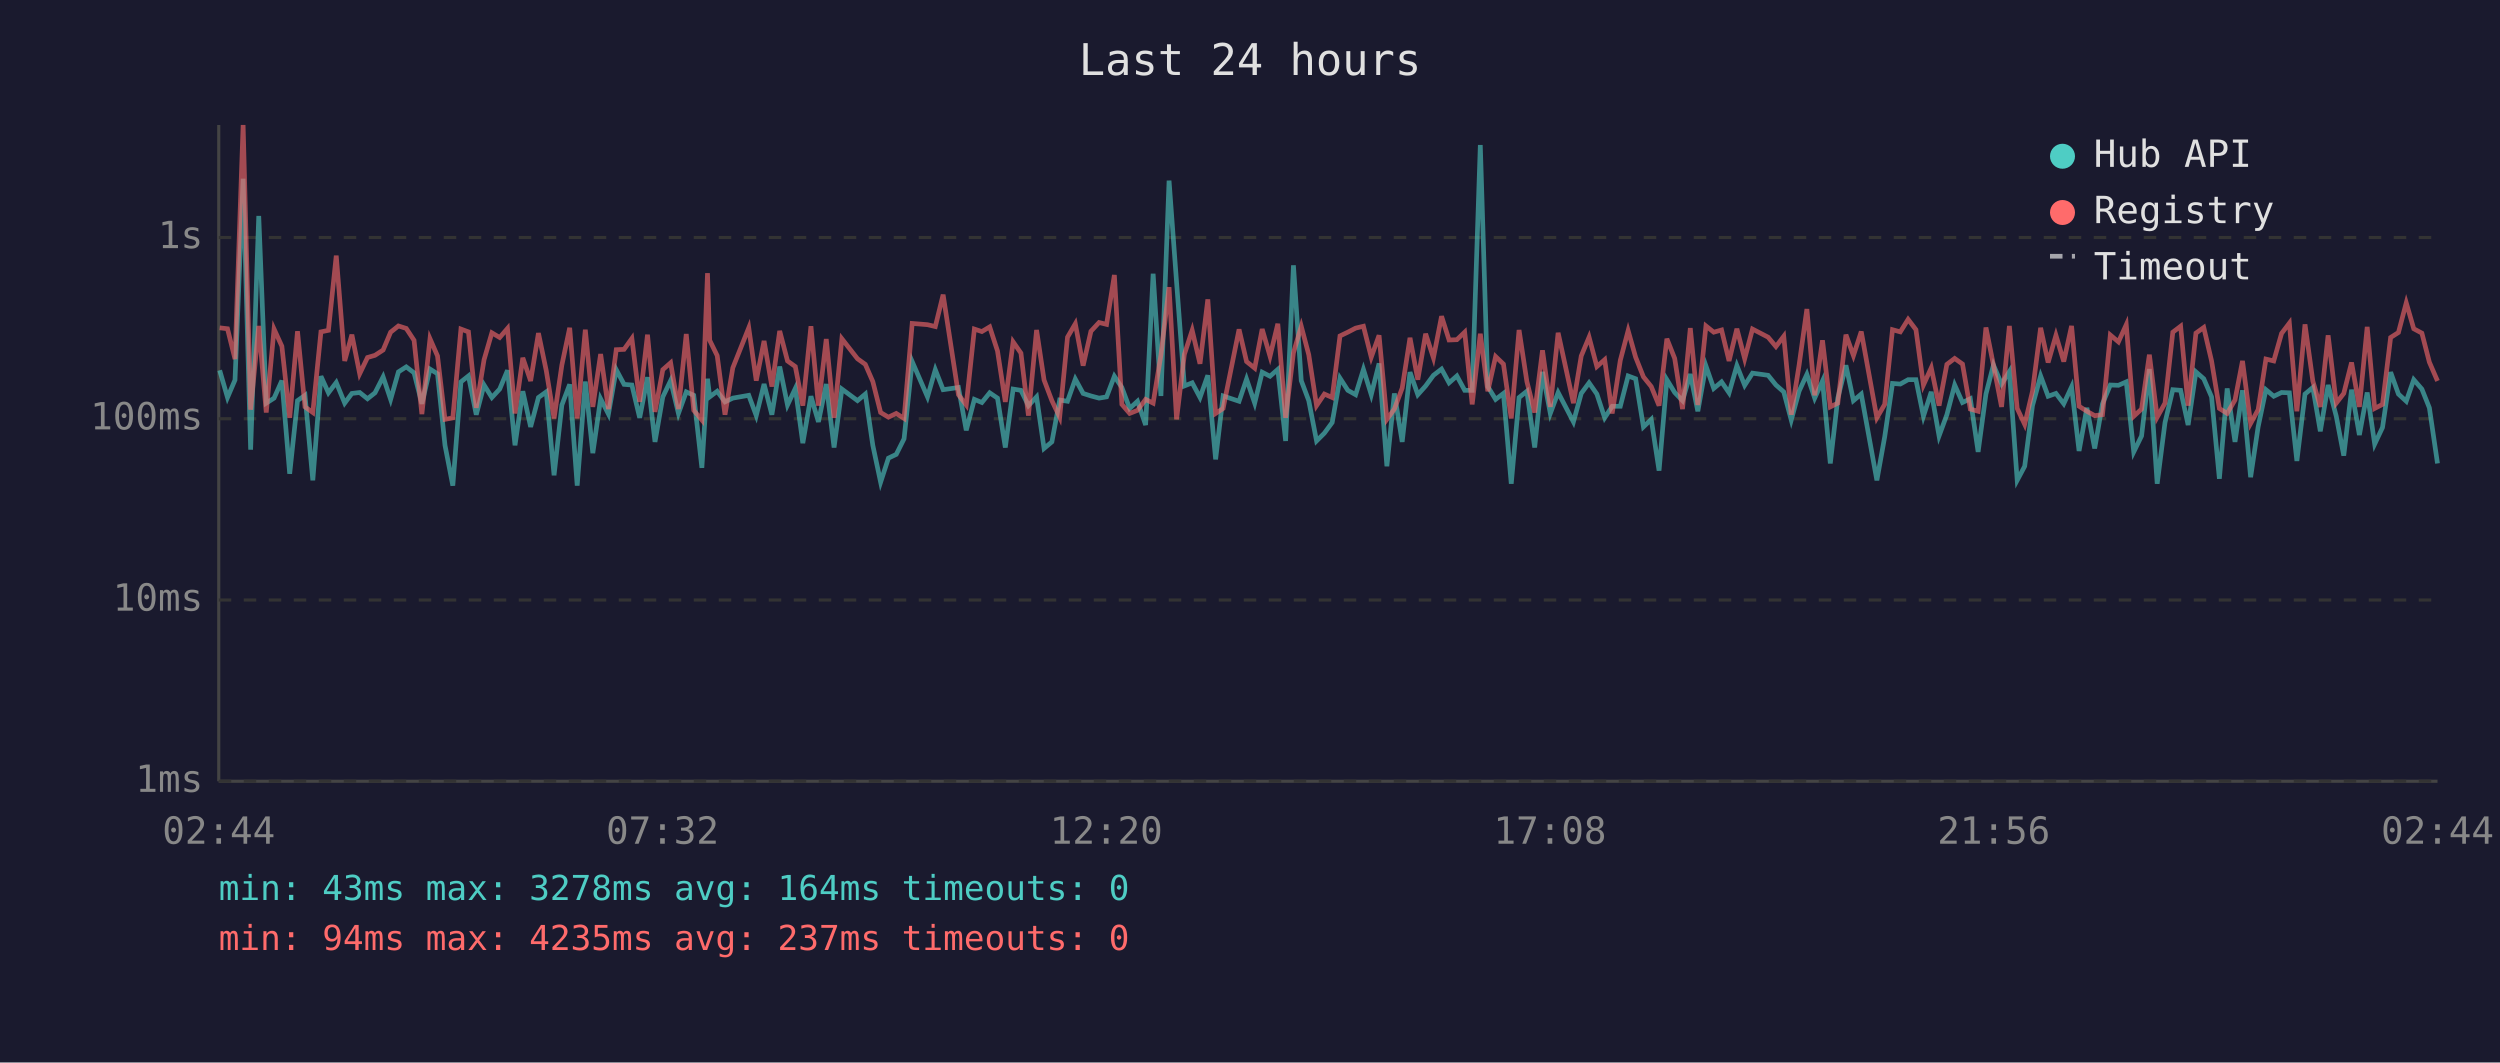
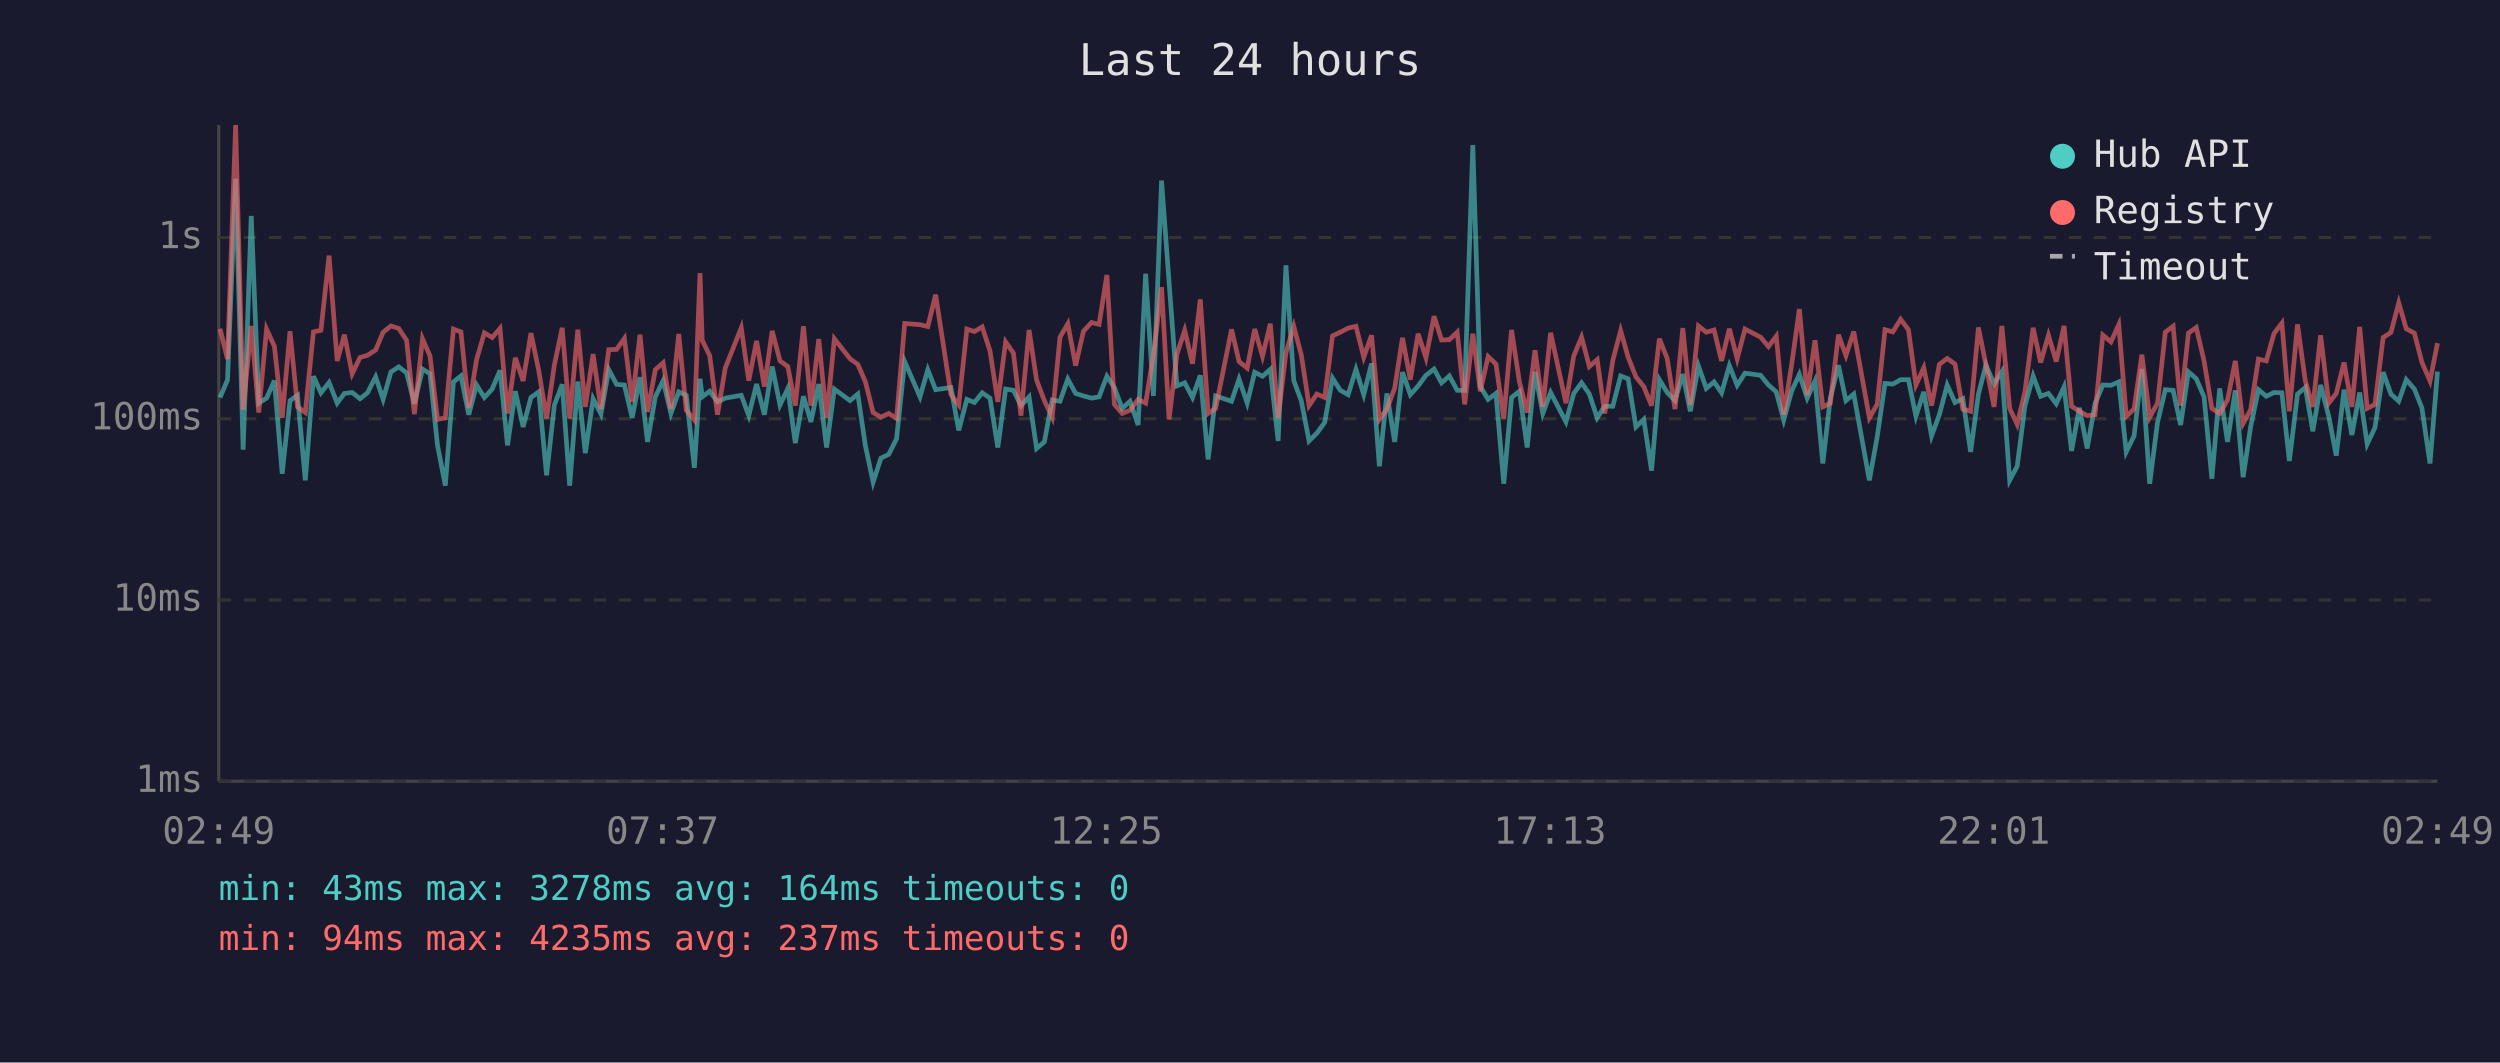
<svg xmlns="http://www.w3.org/2000/svg" viewBox="0 0 800 340" font-family="monospace" font-size="12">
  <rect width="800" height="340" fill="#1a1a2e" />
  <text x="400" y="24" fill="#e0e0e0" font-size="14" text-anchor="middle">Last 24 hours</text>
  <line x1="70" y1="40" x2="70" y2="250" stroke="#444" stroke-width="1" />
  <line x1="70" y1="250" x2="780" y2="250" stroke="#444" stroke-width="1" />
  <line x1="70" y1="250" x2="780" y2="250" stroke="#333" stroke-width="1" stroke-dasharray="4" />
  <text x="65" y="250" fill="#888" text-anchor="end" dominant-baseline="middle">1ms</text>
  <line x1="70" y1="192" x2="780" y2="192" stroke="#333" stroke-width="1" stroke-dasharray="4" />
  <text x="65" y="192" fill="#888" text-anchor="end" dominant-baseline="middle">10ms</text>
  <line x1="70" y1="134" x2="780" y2="134" stroke="#333" stroke-width="1" stroke-dasharray="4" />
  <text x="65" y="134" fill="#888" text-anchor="end" dominant-baseline="middle">100ms</text>
  <line x1="70" y1="76" x2="780" y2="76" stroke="#333" stroke-width="1" stroke-dasharray="4" />
  <text x="65" y="76" fill="#888" text-anchor="end" dominant-baseline="middle">1s</text>
-   <text x="70" y="270" fill="#888" text-anchor="middle">02:44</text>
-   <text x="212" y="270" fill="#888" text-anchor="middle">07:32</text>
-   <text x="354" y="270" fill="#888" text-anchor="middle">12:20</text>
-   <text x="496" y="270" fill="#888" text-anchor="middle">17:08</text>
-   <text x="638" y="270" fill="#888" text-anchor="middle">21:56</text>
-   <text x="780" y="270" fill="#888" text-anchor="middle">02:44</text>
-   <polyline points="70.3,118.5 72.8,127.2 75.2,121.6 77.8,57.2 80.2,143.9 82.8,69.1 85.2,129.0 87.7,127.4 90.2,121.8 92.7,151.6 95.2,128.2 97.6,126.5 100.1,153.7 102.7,120.4 105.1,125.7 107.6,122.4 110.3,129.0 112.6,125.9 115.1,125.6 117.6,127.6 120.0,125.7 122.6,120.6 125.0,127.8 127.5,119.0 130.0,117.4 132.5,119.3 135.0,129.2 137.6,118.1 140.0,119.6 142.4,142.5 144.9,155.4 147.5,122.2 149.9,120.3 152.4,132.7 154.9,123.2 157.4,127.2 159.9,124.5 162.4,118.5 164.8,142.5 167.3,125.2 169.8,136.6 172.3,127.2 174.8,125.4 177.3,152.1 179.8,129.6 182.3,123.0 184.7,155.4 187.3,122.1 189.7,145.0 192.2,127.6 194.7,132.5 197.2,118.3 199.7,123.0 202.2,123.2 204.7,133.7 207.2,120.7 209.6,141.4 212.1,127.0 214.6,121.8 217.1,132.3 219.6,125.4 222.0,126.5 224.6,149.7 226.4,121.2 227.1,127.0 229.5,125.2 232.0,128.6 234.5,127.4 239.6,126.5 242.0,133.0 244.5,122.9 247.0,132.7 249.5,117.3 252.0,129.6 254.5,124.3 256.9,141.8 259.5,126.8 261.9,135.0 264.4,122.9 266.9,143.2 269.4,124.5 274.4,128.2 276.9,126.1 279.3,142.5 281.8,154.3 284.3,146.6 286.8,145.4 289.3,140.4 291.9,115.7 296.8,127.0 299.3,118.3 301.8,124.7 306.7,124.0 309.2,137.7 311.8,127.8 314.2,128.8 316.7,125.7 319.2,127.4 321.7,143.2 324.2,124.5 326.7,124.9 329.1,129.8 331.7,127.0 334.1,143.5 336.6,141.4 339.1,128.0 341.6,128.4 344.1,121.3 346.6,125.9 349.1,126.7 351.7,127.4 354.1,127.0 356.6,120.4 359.0,124.0 361.5,130.7 364.0,128.4 366.6,136.0 369.0,87.6 371.5,126.7 374.1,57.8 376.5,90.3 379.0,123.5 381.5,122.5 384.0,127.2 386.5,120.1 389.0,147.0 391.4,126.7 396.5,128.4 398.9,121.3 401.5,129.0 403.9,119.1 406.4,120.4 408.9,118.2 411.4,141.1 413.9,84.9 416.4,121.8 418.8,128.2 421.3,141.1 423.8,138.6 426.3,135.2 428.8,121.0 431.3,124.9 433.8,126.3 436.3,118.2 438.8,126.3 441.3,116.3 443.8,149.2 446.2,125.9 448.7,141.4 451.2,119.1 453.7,126.3 456.2,123.5 458.7,120.1 461.3,118.1 463.7,122.5 466.2,120.3 468.7,124.9 471.1,124.9 473.7,46.4 476.1,123.7 478.6,127.8 481.1,125.9 483.6,154.8 486.1,127.2 488.6,125.2 491.1,143.2 493.6,119.0 496.1,132.3 498.6,125.6 503.5,135.0 506.0,125.9 508.5,122.5 511.0,126.1 513.5,133.7 515.9,130.0 518.5,130.0 521.0,120.3 523.4,121.2 525.9,136.6 528.4,134.2 530.9,150.6 533.4,121.5 535.9,125.6 538.4,128.2 540.9,119.7 543.3,131.6 545.9,117.1 548.4,124.3 550.9,122.2 553.3,125.7 555.8,117.0 558.3,123.3 560.8,119.4 565.8,120.1 568.3,123.2 570.8,125.4 573.2,134.4 575.7,125.2 578.2,119.8 580.7,127.4 583.2,121.9 585.7,148.3 588.1,127.4 590.7,116.9 593.1,128.2 595.6,126.1 600.6,153.7 603.1,139.8 605.6,122.7 608.1,122.9 610.6,121.5 613.1,121.5 615.5,133.2 618.0,125.4 620.5,139.5 623.0,132.7 625.5,123.2 628.0,128.8 630.5,127.6 633.0,144.6 635.5,126.1 637.9,116.8 640.5,122.9 643.0,118.9 645.5,153.7 647.9,149.2 650.4,129.8 653.0,120.3 655.4,126.8 657.9,125.9 660.4,129.2 662.9,123.8 665.3,144.3 667.8,130.5 670.3,143.5 672.8,129.2 675.3,123.2 677.9,123.3 680.4,122.2 682.8,144.6 685.3,139.5 687.8,118.1 690.3,154.8 692.8,135.2 695.3,124.7 697.8,124.9 700.2,136.0 702.7,119.0 705.2,121.2 707.7,127.0 710.2,153.2 712.7,124.3 715.2,141.4 717.6,124.9 720.2,152.7 722.6,136.6 725.1,124.7 727.6,126.8 730.1,125.6 732.6,125.7 735.0,147.5 737.6,126.1 740.1,124.0 742.5,138.0 745.0,123.2 747.6,133.2 750.0,145.8 752.5,124.7 755.0,139.2 757.5,125.6 759.9,142.1 762.4,136.8 765.0,119.1 767.5,126.1 770.0,128.4 772.4,121.5 775.0,124.5 777.4,130.5 780.0,148.3" fill="none" stroke="#4ecdc4" stroke-width="1.5" opacity="0.6" />
-   <polyline points="70.3,104.9 72.8,105.2 75.2,114.9 77.8,40.0 80.2,131.1 82.8,104.3 85.2,132.0 87.7,105.3 90.2,110.8 92.7,133.7 95.2,106.0 97.6,130.2 100.1,132.0 102.7,106.2 105.1,105.7 107.6,81.8 110.3,115.5 112.6,107.1 115.1,119.6 117.6,114.4 120.0,113.7 122.6,112.0 125.0,106.3 127.5,104.3 130.0,105.1 132.5,108.9 135.0,132.5 137.6,108.4 140.0,113.9 142.4,134.2 144.9,133.7 147.5,105.3 149.9,106.2 152.4,130.5 154.9,115.1 157.4,106.5 159.9,108.0 162.4,105.1 164.8,132.3 167.3,114.5 169.8,121.9 172.3,106.6 174.8,118.6 177.3,133.9 179.8,116.8 182.3,104.9 184.7,133.9 187.3,105.5 189.7,130.2 192.2,113.3 194.7,130.9 197.2,111.9 199.7,111.8 202.2,108.3 204.7,128.6 207.2,107.1 209.6,131.8 212.1,118.3 214.6,116.1 217.1,130.9 219.6,106.9 222.0,131.3 224.6,134.4 226.4,87.4 227.1,108.9 229.5,113.8 232.0,132.7 234.5,117.7 239.6,104.9 242.0,121.8 244.5,109.1 247.0,123.7 249.5,105.9 252.0,115.5 254.5,117.3 256.9,129.8 259.5,104.4 261.9,129.8 264.4,108.5 266.9,133.7 269.4,108.4 274.4,114.8 276.9,116.6 279.3,122.1 281.8,132.0 284.3,133.5 286.8,132.3 289.3,133.9 291.9,103.5 296.8,103.9 299.3,104.5 301.8,94.3 306.7,126.3 309.2,129.6 311.8,105.3 314.2,106.1 316.7,104.6 319.2,112.3 321.7,128.6 324.2,109.4 326.7,113.0 329.1,133.0 331.7,105.6 334.1,121.6 336.6,128.2 339.1,133.5 341.6,107.9 344.1,103.6 346.6,117.0 349.1,106.0 351.7,103.2 354.1,103.8 356.6,88.0 359.0,129.4 361.5,132.3 364.0,131.3 366.6,127.8 369.0,129.0 371.5,113.6 374.1,91.9 376.5,134.2 379.0,113.4 381.5,105.7 384.0,116.4 386.5,95.8 389.0,132.3 391.4,130.7 396.5,105.4 398.9,115.7 401.5,117.8 403.9,105.3 406.4,114.0 408.9,103.6 411.4,133.7 413.9,112.9 416.4,104.4 418.8,113.5 421.3,129.8 423.8,126.1 426.3,127.2 428.8,107.5 431.3,106.3 433.8,105.0 436.3,104.4 438.8,114.3 441.3,107.3 443.8,134.2 446.2,130.9 448.7,124.2 451.2,108.1 453.7,121.5 456.2,106.8 458.7,114.5 461.3,101.2 463.7,108.8 466.2,108.7 468.7,106.3 471.1,129.4 473.7,106.8 476.1,125.2 478.6,114.1 481.1,116.5 483.6,133.9 486.1,105.6 488.6,122.1 491.1,132.0 493.6,112.1 496.1,130.2 498.6,106.5 503.5,129.0 506.0,113.9 508.5,107.9 511.0,117.3 513.5,115.1 515.9,132.3 518.5,115.3 521.0,105.8 523.4,114.3 525.9,120.6 528.4,123.7 530.9,129.8 533.4,108.4 535.9,114.7 538.4,130.9 540.9,105.0 543.3,129.6 545.9,104.3 548.4,106.3 550.9,105.6 553.3,115.5 555.8,105.2 558.3,114.8 560.8,105.3 565.8,107.9 568.3,110.9 570.8,107.6 573.2,132.7 575.7,116.9 578.2,98.9 580.7,126.5 583.2,108.9 585.7,130.2 588.1,129.0 590.7,107.1 593.1,113.8 595.6,106.1 600.6,133.7 603.1,129.4 605.6,105.5 608.1,106.2 610.6,102.2 613.1,105.5 615.5,123.2 618.0,117.7 620.5,129.8 623.0,116.6 625.5,114.7 628.0,116.5 630.5,130.9 633.0,131.6 635.5,104.8 637.9,116.8 640.5,130.2 643.0,104.3 645.5,130.7 647.9,135.8 650.4,125.2 653.0,104.9 655.4,116.0 657.9,107.3 660.4,115.7 662.9,104.3 665.3,130.0 667.8,131.6 670.3,133.0 672.8,132.7 675.3,107.2 677.9,109.4 680.4,103.9 682.8,133.2 685.3,130.9 687.8,113.5 690.3,133.5 692.8,129.0 695.3,106.3 697.8,104.4 700.2,129.8 702.7,106.6 705.2,104.8 707.7,115.5 710.2,130.7 712.7,132.3 715.2,128.0 717.6,115.5 720.2,135.5 722.6,131.1 725.1,114.9 727.6,115.5 730.1,106.7 732.6,103.4 735.0,131.6 737.6,103.8 740.1,121.9 742.5,130.2 745.0,107.3 747.6,129.0 750.0,125.9 752.5,116.0 755.0,130.2 757.5,104.6 759.9,130.7 762.4,129.4 765.0,108.0 767.5,106.4 770.0,96.9 772.4,105.2 775.0,106.6 777.4,115.9 780.0,121.9" fill="none" stroke="#ff6b6b" stroke-width="1.5" opacity="0.6" />
+   <text x="70" y="270" fill="#888" text-anchor="middle">02:49</text>
+   <text x="212" y="270" fill="#888" text-anchor="middle">07:37</text>
+   <text x="354" y="270" fill="#888" text-anchor="middle">12:25</text>
+   <text x="496" y="270" fill="#888" text-anchor="middle">17:13</text>
+   <text x="638" y="270" fill="#888" text-anchor="middle">22:01</text>
+   <text x="780" y="270" fill="#888" text-anchor="middle">02:49</text>
+   <polyline points="70.4,127.2 72.8,121.6 75.4,57.2 77.8,143.9 80.4,69.1 82.8,129.0 85.3,127.4 87.8,121.8 90.3,151.6 92.8,128.2 95.2,126.5 97.7,153.7 100.3,120.4 102.7,125.7 105.3,122.4 107.9,129.0 110.2,125.9 112.7,125.6 115.2,127.6 117.6,125.7 120.2,120.6 122.6,127.8 125.1,119.0 127.6,117.4 130.1,119.3 132.6,129.2 135.2,118.1 137.6,119.6 140.0,142.5 142.5,155.4 145.1,122.2 147.5,120.3 150.0,132.7 152.5,123.2 155.0,127.2 157.5,124.5 160.0,118.5 162.4,142.5 164.9,125.2 167.4,136.6 169.9,127.2 172.4,125.4 174.9,152.1 177.4,129.6 179.9,123.0 182.3,155.4 184.9,122.1 187.3,145.0 189.8,127.6 192.3,132.5 194.8,118.3 197.3,123.0 199.8,123.2 202.3,133.7 204.8,120.7 207.2,141.4 209.7,127.0 212.2,121.8 214.7,132.3 217.2,125.4 219.6,126.5 222.2,149.7 224.0,121.2 224.7,127.0 227.1,125.2 229.6,128.6 232.1,127.4 237.2,126.5 239.6,133.0 242.1,122.9 244.6,132.7 247.1,117.3 249.6,129.6 252.1,124.3 254.5,141.8 257.1,126.8 259.5,135.0 262.0,122.9 264.5,143.2 267.0,124.5 272.0,128.2 274.5,126.1 276.9,142.5 279.4,154.3 281.9,146.6 284.4,145.4 286.9,140.4 289.5,115.7 294.4,127.0 296.9,118.3 299.4,124.7 304.3,124.0 306.8,137.7 309.4,127.8 311.8,128.8 314.3,125.7 316.8,127.4 319.3,143.2 321.8,124.5 324.3,124.9 326.7,129.8 329.3,127.0 331.7,143.5 334.2,141.4 336.7,128.0 339.2,128.4 341.7,121.3 344.2,125.9 346.7,126.7 349.3,127.4 351.7,127.0 354.2,120.4 356.6,124.0 359.1,130.7 361.6,128.4 364.2,136.0 366.6,87.6 369.1,126.7 371.7,57.8 374.1,90.3 376.6,123.5 379.1,122.5 381.6,127.2 384.1,120.1 386.6,147.0 389.0,126.7 394.1,128.4 396.5,121.3 399.1,129.0 401.5,119.1 404.0,120.4 406.5,118.2 409.0,141.1 411.5,84.9 414.0,121.8 416.4,128.2 418.9,141.1 421.4,138.6 423.9,135.2 426.4,121.0 428.9,124.9 431.4,126.3 433.9,118.2 436.4,126.3 438.9,116.3 441.4,149.2 443.8,125.9 446.3,141.4 448.8,119.1 451.3,126.3 453.8,123.5 456.3,120.1 458.9,118.1 461.3,122.5 463.8,120.3 466.3,124.9 468.7,124.9 471.3,46.4 473.7,123.7 476.2,127.8 478.7,125.9 481.2,154.8 483.7,127.2 486.2,125.2 488.7,143.2 491.2,119.0 493.7,132.3 496.2,125.6 501.1,135.0 503.6,125.9 506.1,122.5 508.6,126.1 511.1,133.7 513.5,130.0 516.1,130.0 518.6,120.3 521.0,121.2 523.5,136.6 526.0,134.2 528.5,150.6 531.0,121.5 533.5,125.6 536.0,128.2 538.5,119.7 540.9,131.6 543.5,117.1 546.0,124.3 548.5,122.2 550.9,125.7 553.4,117.0 555.9,123.3 558.4,119.4 563.4,120.1 565.9,123.2 568.4,125.4 570.8,134.4 573.3,125.2 575.8,119.8 578.3,127.4 580.8,121.9 583.3,148.3 585.7,127.4 588.3,116.9 590.7,128.2 593.2,126.1 598.2,153.7 600.7,139.8 603.2,122.7 605.7,122.9 608.2,121.5 610.7,121.5 613.1,133.2 615.6,125.4 618.1,139.5 620.6,132.7 623.1,123.2 625.6,128.8 628.1,127.6 630.6,144.6 633.1,126.1 635.5,116.8 638.1,122.9 640.6,118.9 643.1,153.7 645.5,149.2 648.0,129.8 650.6,120.3 653.0,126.8 655.5,125.9 658.0,129.2 660.5,123.8 662.9,144.3 665.4,130.5 667.9,143.5 670.4,129.2 672.9,123.2 675.5,123.3 678.0,122.2 680.4,144.6 682.9,139.5 685.4,118.1 687.9,154.8 690.4,135.2 692.9,124.7 695.4,124.9 697.8,136.0 700.3,119.0 702.8,121.2 705.3,127.0 707.8,153.2 710.3,124.3 712.8,141.4 715.3,124.9 717.8,152.7 720.2,136.6 722.7,124.7 725.2,126.8 727.7,125.6 730.2,125.7 732.6,147.5 735.2,126.1 737.7,124.0 740.1,138.0 742.6,123.2 745.2,133.2 747.6,145.8 750.1,124.7 752.6,139.2 755.1,125.6 757.5,142.1 760.0,136.8 762.6,119.1 765.1,126.1 767.6,128.4 770.0,121.5 772.6,124.5 775.0,130.5 777.6,148.3 780.0,118.9" fill="none" stroke="#4ecdc4" stroke-width="1.5" opacity="0.6" />
+   <polyline points="70.4,105.2 72.8,114.9 75.4,40.0 77.8,131.1 80.4,104.3 82.8,132.0 85.3,105.3 87.8,110.8 90.3,133.7 92.8,106.0 95.2,130.2 97.7,132.0 100.3,106.2 102.7,105.7 105.3,81.8 107.9,115.5 110.2,107.1 112.7,119.6 115.2,114.4 117.6,113.7 120.2,112.0 122.6,106.3 125.1,104.3 127.6,105.1 130.1,108.9 132.6,132.5 135.2,108.4 137.6,113.9 140.0,134.2 142.5,133.7 145.1,105.3 147.5,106.2 150.0,130.5 152.5,115.1 155.0,106.5 157.5,108.0 160.0,105.1 162.4,132.3 164.9,114.5 167.4,121.9 169.9,106.6 172.4,118.6 174.9,133.9 177.4,116.8 179.9,104.9 182.3,133.9 184.9,105.5 187.3,130.2 189.8,113.3 192.3,130.9 194.8,111.9 197.3,111.8 199.8,108.3 202.3,128.6 204.8,107.1 207.2,131.8 209.7,118.3 212.2,116.1 214.7,130.9 217.2,106.9 219.6,131.3 222.2,134.4 224.0,87.4 224.7,108.9 227.1,113.8 229.6,132.7 232.1,117.7 237.2,104.9 239.6,121.8 242.1,109.1 244.6,123.7 247.1,105.9 249.6,115.5 252.1,117.3 254.5,129.8 257.1,104.4 259.5,129.8 262.0,108.5 264.5,133.7 267.0,108.4 272.0,114.8 274.5,116.6 276.9,122.1 279.4,132.0 281.9,133.5 284.4,132.3 286.9,133.9 289.5,103.5 294.4,103.9 296.9,104.5 299.4,94.3 304.3,126.3 306.8,129.6 309.4,105.3 311.8,106.1 314.3,104.6 316.8,112.3 319.3,128.6 321.8,109.4 324.3,113.0 326.7,133.0 329.3,105.6 331.7,121.6 334.2,128.2 336.7,133.5 339.2,107.9 341.7,103.6 344.2,117.0 346.7,106.0 349.3,103.2 351.7,103.8 354.2,88.0 356.6,129.4 359.1,132.3 361.6,131.3 364.2,127.8 366.6,129.0 369.1,113.6 371.7,91.9 374.1,134.2 376.6,113.4 379.1,105.7 381.6,116.4 384.1,95.8 386.6,132.3 389.0,130.7 394.1,105.4 396.5,115.7 399.1,117.8 401.5,105.3 404.0,114.0 406.5,103.6 409.0,133.7 411.5,112.9 414.0,104.4 416.4,113.5 418.9,129.8 421.4,126.1 423.9,127.2 426.4,107.5 428.9,106.3 431.4,105.0 433.9,104.4 436.4,114.3 438.9,107.3 441.4,134.2 443.8,130.9 446.3,124.2 448.8,108.1 451.3,121.5 453.8,106.8 456.3,114.5 458.9,101.2 461.3,108.8 463.8,108.7 466.3,106.3 468.7,129.4 471.3,106.8 473.7,125.2 476.2,114.1 478.7,116.5 481.2,133.9 483.7,105.6 486.2,122.1 488.7,132.0 491.2,112.1 493.7,130.2 496.2,106.5 501.1,129.0 503.6,113.9 506.1,107.9 508.6,117.3 511.1,115.1 513.5,132.3 516.1,115.3 518.6,105.8 521.0,114.3 523.5,120.6 526.0,123.7 528.5,129.8 531.0,108.4 533.5,114.7 536.0,130.9 538.5,105.0 540.9,129.6 543.5,104.3 546.0,106.3 548.5,105.6 550.9,115.5 553.4,105.2 555.9,114.8 558.4,105.3 563.4,107.9 565.9,110.9 568.4,107.6 570.8,132.7 573.3,116.9 575.8,98.9 578.3,126.5 580.8,108.9 583.3,130.2 585.7,129.0 588.3,107.1 590.7,113.8 593.2,106.1 598.2,133.7 600.7,129.4 603.2,105.5 605.7,106.2 608.2,102.2 610.7,105.5 613.1,123.2 615.6,117.7 618.1,129.8 620.6,116.6 623.1,114.7 625.6,116.5 628.1,130.9 630.6,131.6 633.1,104.8 635.5,116.8 638.1,130.2 640.6,104.3 643.1,130.7 645.5,135.8 648.0,125.2 650.6,104.9 653.0,116.0 655.5,107.3 658.0,115.7 660.5,104.3 662.9,130.0 665.4,131.6 667.9,133.0 670.4,132.7 672.9,107.2 675.5,109.4 678.0,103.9 680.4,133.2 682.9,130.9 685.4,113.5 687.9,133.5 690.4,129.0 692.9,106.3 695.4,104.4 697.8,129.8 700.3,106.6 702.8,104.8 705.3,115.5 707.8,130.7 710.3,132.3 712.8,128.0 715.3,115.5 717.8,135.5 720.2,131.1 722.7,114.9 725.2,115.5 727.7,106.7 730.2,103.4 732.6,131.6 735.2,103.8 737.7,121.9 740.1,130.2 742.6,107.3 745.2,129.0 747.6,125.9 750.1,116.0 752.6,130.2 755.1,104.6 757.5,130.7 760.0,129.4 762.6,108.0 765.1,106.4 767.6,96.9 770.0,105.2 772.6,106.6 775.0,115.9 777.6,121.9 780.0,109.8" fill="none" stroke="#ff6b6b" stroke-width="1.5" opacity="0.6" />
  <circle cx="660" cy="50" r="4" fill="#4ecdc4" />
  <text x="670" y="50" fill="#e0e0e0" dominant-baseline="middle">Hub API</text>
  <circle cx="660" cy="68" r="4" fill="#ff6b6b" />
  <text x="670" y="68" fill="#e0e0e0" dominant-baseline="middle">Registry</text>
  <line x1="656" y1="82" x2="664" y2="82" stroke="#e0e0e0" stroke-width="1.5" stroke-dasharray="4,3" opacity="0.7" />
  <text x="670" y="86" fill="#e0e0e0" dominant-baseline="middle">Timeout</text>
  <text x="70" y="288" fill="#4ecdc4" font-size="11">min: 43ms  max: 3278ms  avg: 164ms  timeouts: 0</text>
  <text x="70" y="304" fill="#ff6b6b" font-size="11">min: 94ms  max: 4235ms  avg: 237ms  timeouts: 0</text>
</svg>
